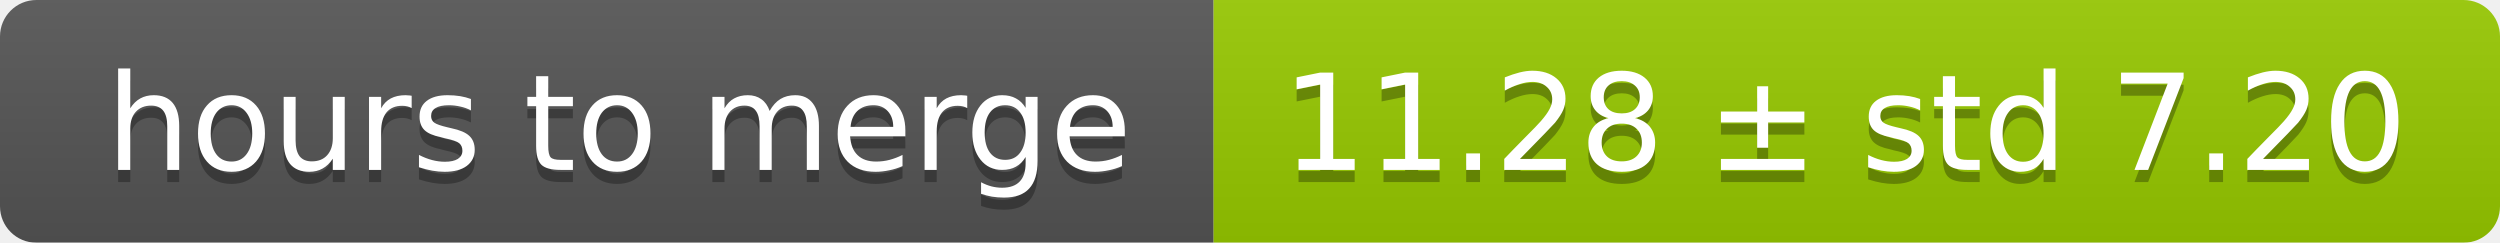
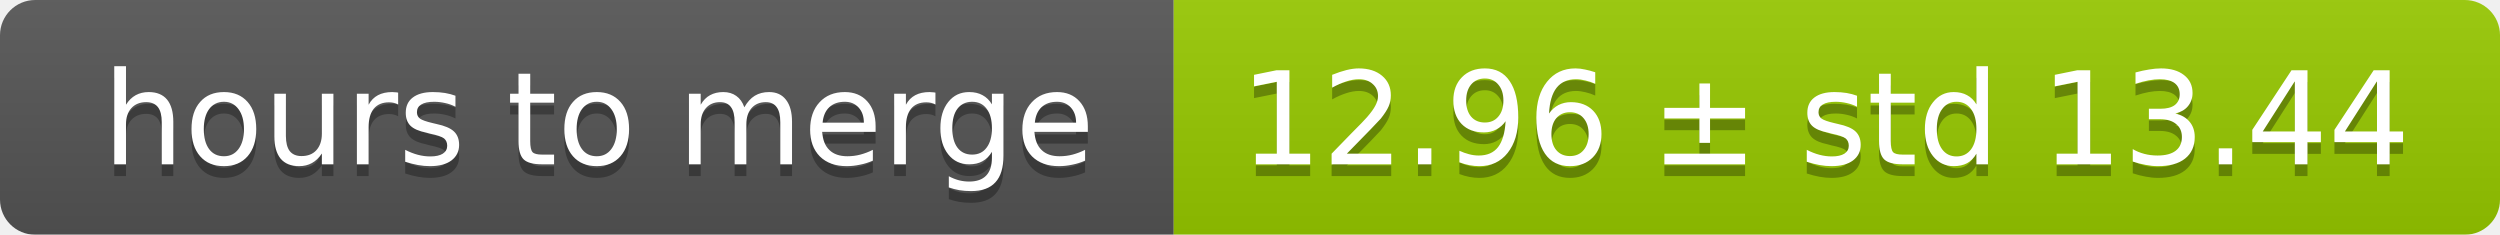
- <svg xmlns="http://www.w3.org/2000/svg" width="206" height="20">
+ <svg xmlns="http://www.w3.org/2000/svg" width="213" height="20">
  <linearGradient id="smooth" x2="0" y2="100%">
    <stop offset="0" stop-color="#bbb" stop-opacity=".1" />
    <stop offset="1" stop-opacity=".1" />
  </linearGradient>
  <mask id="round">
-     <rect width="206" height="20" rx="3" fill="#fff" />
+     <rect width="213" height="20" rx="3" fill="#fff" />
  </mask>
  <g mask="url(#round)">
    <rect width="100" height="20" fill="#555" />
-     <rect x="100" width="106" height="20" fill="#97ca00" />
-     <rect width="206" height="20" fill="url(#smooth)" />
+     <rect x="100" width="113" height="20" fill="#97ca00" />
+     <rect width="213" height="20" fill="url(#smooth)" />
  </g>
  <g fill="#fff" text-anchor="middle" font-family="DejaVu Sans,Verdana,Geneva,sans-serif" font-size="11">
    <text x="51" y="15" fill="#010101" fill-opacity=".3">hours to merge</text>
    <text x="51" y="14">hours to merge</text>
-     <text x="152" y="15" fill="#010101" fill-opacity=".3">11.28 ± std 7.20</text>
-     <text x="152" y="14">11.28 ± std 7.20</text>
+     <text x="155.5" y="15" fill="#010101" fill-opacity=".3">12.96 ± std 13.44</text>
+     <text x="155.5" y="14">12.96 ± std 13.44</text>
  </g>
</svg>
